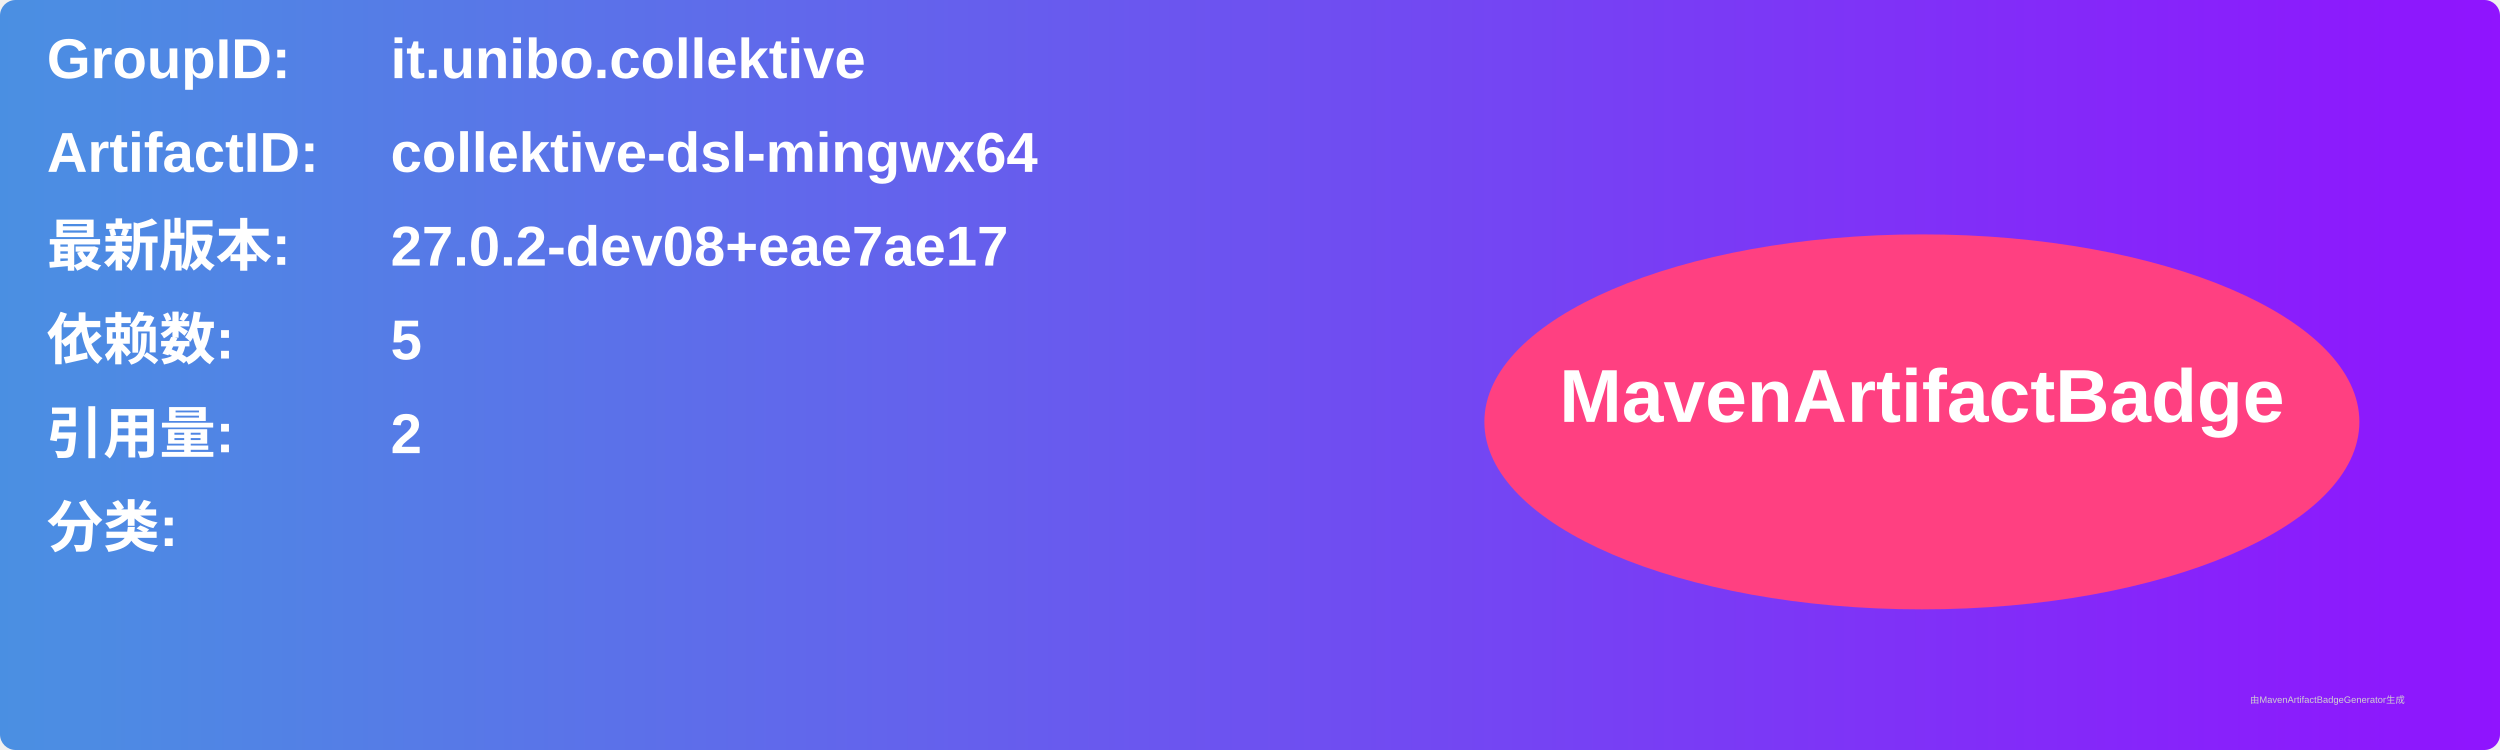
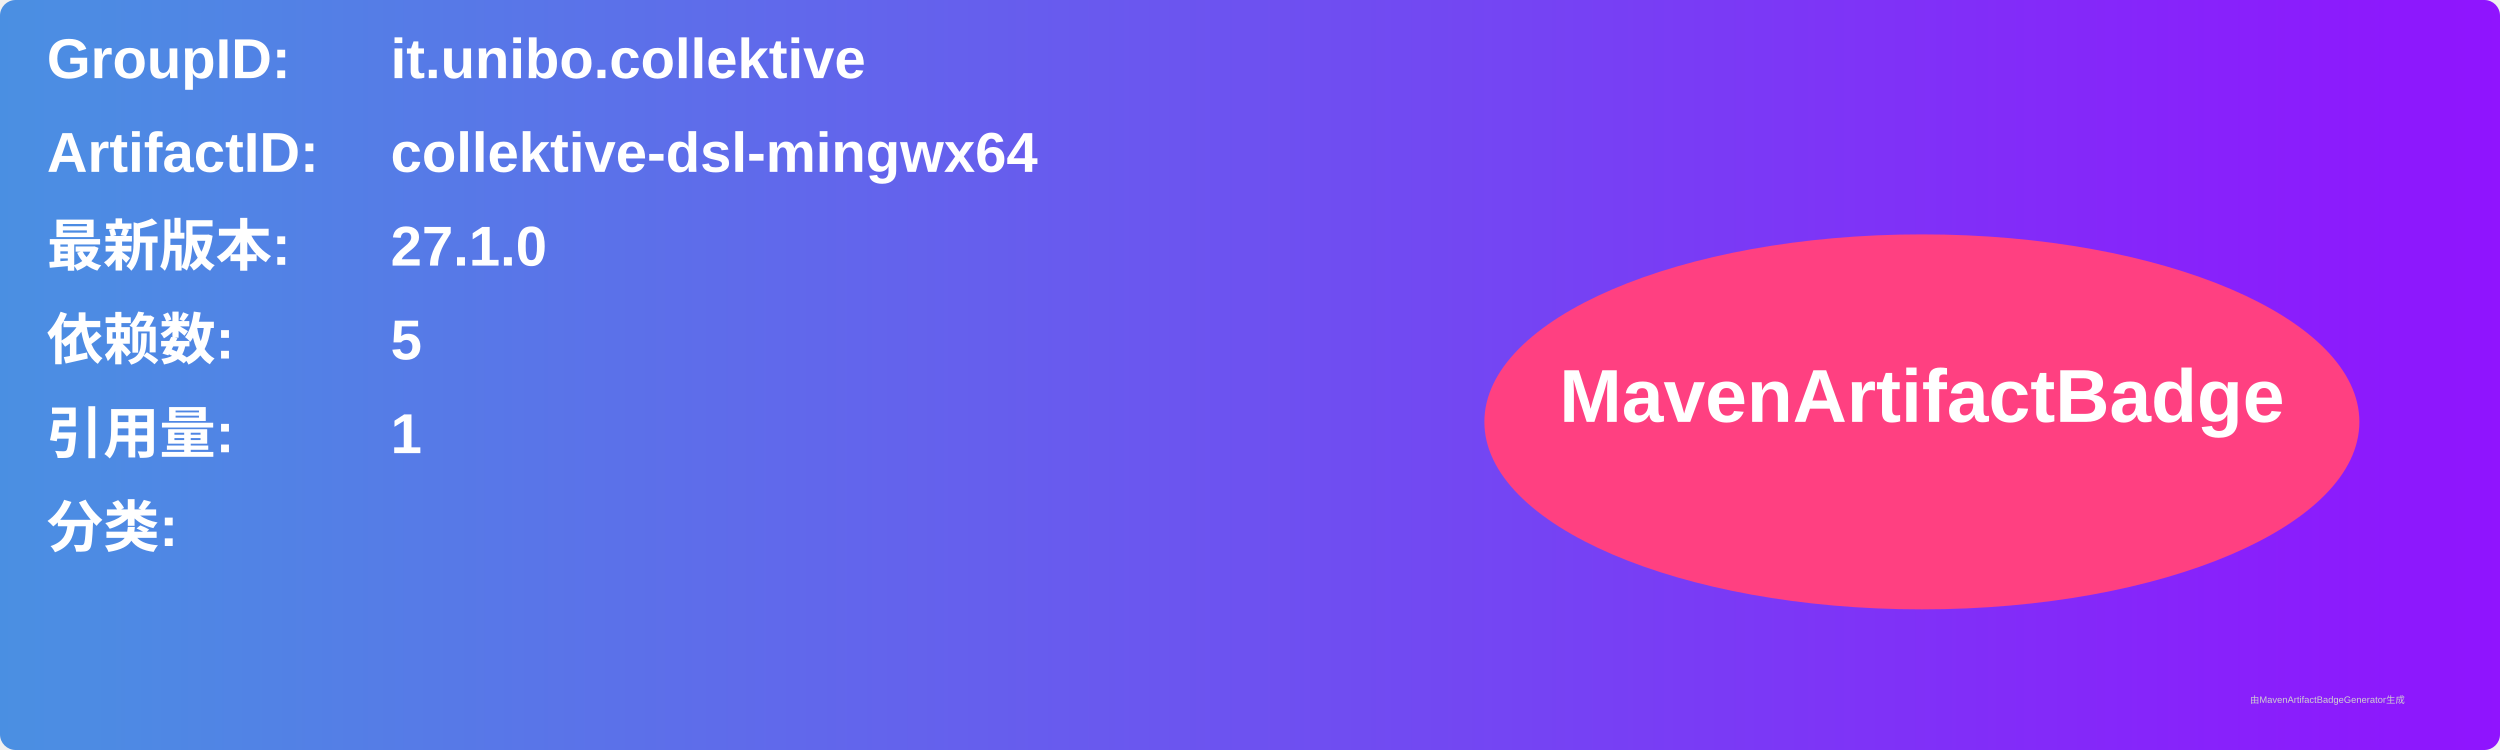
<svg xmlns="http://www.w3.org/2000/svg" width="800" height="240" viewBox="0 0 800 240">
  <linearGradient id="grad" x1="0%" y1="0%" x2="100%" y2="0%">
    <stop offset="0%" stop-color="#4a90e2" />
    <stop offset="100%" stop-color="#9013fe" />
  </linearGradient>
  <rect width="100%" height="100%" rx="5" ry="5" fill="url(#grad)" />
  <g transform="translate(15, 15)">
    <text x="0" y="10" font-family="Arial" font-size="18" fill="white" font-weight="bold" width="260">GroupID:</text>
    <text x="110" y="10" font-family="Arial" font-size="18" fill="white" font-weight="bold" width="460">it.unibo.collektive</text>
    <text x="0" y="40" font-family="Arial" font-size="18" fill="white" font-weight="bold" width="260">ArtifactID:</text>
    <text x="110" y="40" font-family="Arial" font-size="18" fill="white" font-weight="bold" width="460">collektive-dsl-mingwx64</text>
    <text x="0" y="70" font-family="Arial" font-size="18" fill="white" font-weight="bold">最新版本:</text>
    <text x="110" y="70" font-family="Arial" font-size="18" fill="white" font-weight="bold">
-       <tspan font-weight="bold">27.0.2-dev08+eae7ae17</tspan>
+       <tspan font-weight="bold">27.1.0</tspan>
    </text>
    <text x="0" y="100" font-family="Arial" font-size="18" fill="white" font-weight="bold">依赖数: </text>
    <text x="110" y="100" font-family="Arial" font-size="18" fill="white">
      <tspan font-weight="bold">5</tspan>
    </text>
    <text x="0" y="130" font-family="Arial" font-size="18" fill="white" font-weight="bold">引用量: </text>
    <text x="110" y="130" font-family="Arial" font-size="18" fill="white">
-       <tspan font-weight="bold">2</tspan>
+       <tspan font-weight="bold">1</tspan>
    </text>
    <text x="0" y="160" font-family="Arial" font-size="18" fill="white" font-weight="bold">分类:</text>
    <text x="10" y="190" font-family="Arial" font-size="10" fill="white">
      <tspan font-weight="bold" />
    </text>
    <ellipse cx="600" cy="120" rx="140" ry="60" fill="#ff4081" />
    <text x="600" y="120" text-anchor="middle" font-family="Arial" font-size="24" fill="white" font-weight="bold">MavenArtifactBadge</text>
  </g>
  <text x="720" y="225" font-family="Arial" font-size="3" fill="#d0d0d0">由MavenArtifactBadgeGenerator生成</text>
</svg>
